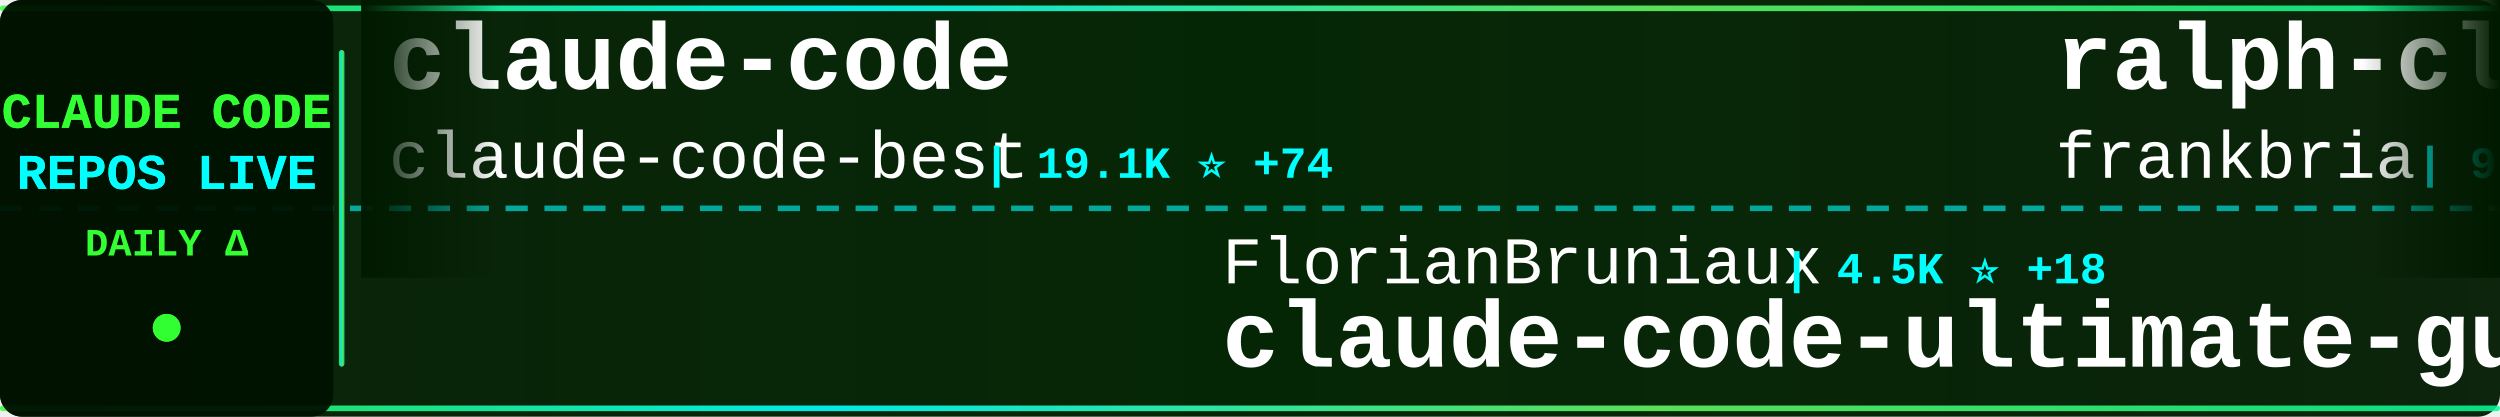
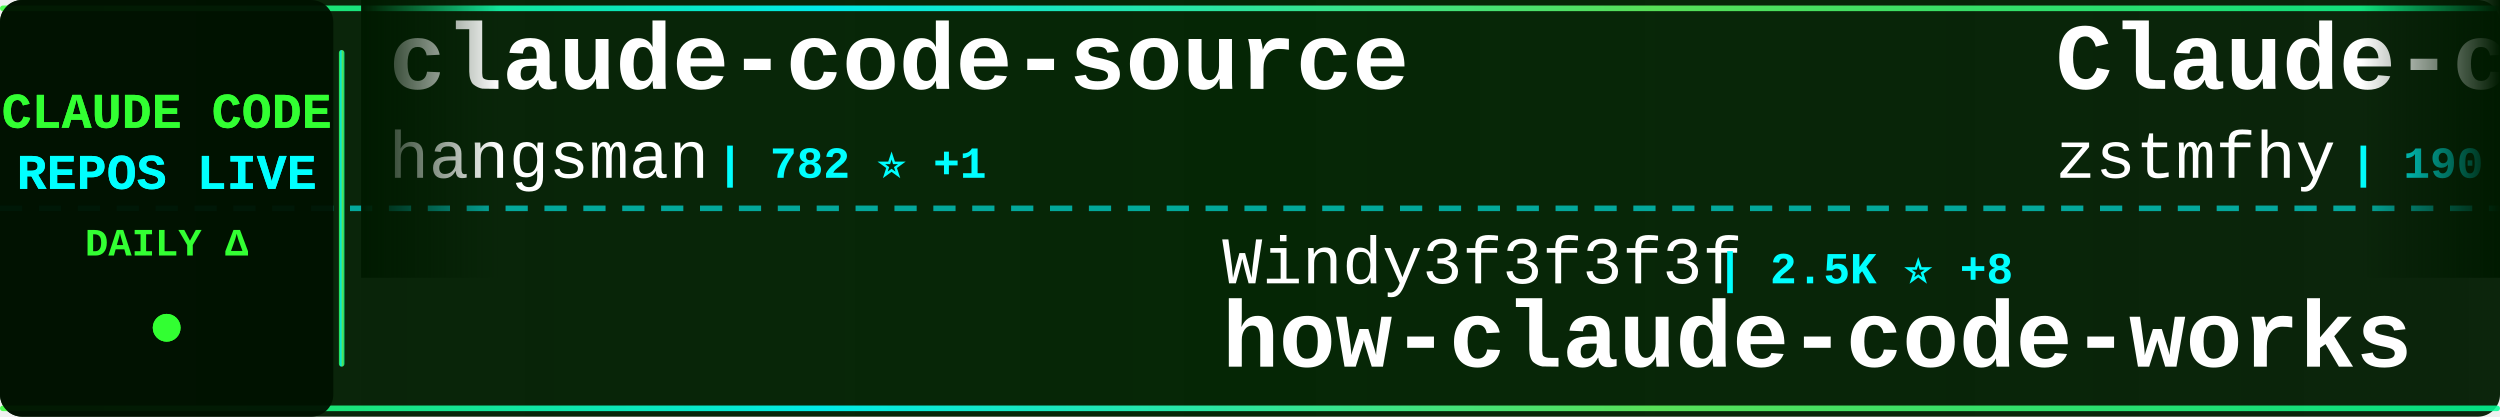
<svg xmlns="http://www.w3.org/2000/svg" width="900" height="150">
  <defs>
    <linearGradient id="tickerBg" x1="0%" y1="0%" x2="100%" y2="0%">
      <stop offset="0%" style="stop-color:#001a00;stop-opacity:0.95" />
      <stop offset="50%" style="stop-color:#002200;stop-opacity:0.98" />
      <stop offset="100%" style="stop-color:#001a00;stop-opacity:0.95" />
    </linearGradient>
    <linearGradient id="borderGrad" x1="0%" y1="0%" x2="100%" y2="0%">
      <stop offset="0%" style="stop-color:#33ff33;stop-opacity:0.85">
        <animate attributeName="stop-opacity" values="0.85;1;0.85" dur="2s" repeatCount="indefinite" />
      </stop>
      <stop offset="33%" style="stop-color:#00ffff;stop-opacity:0.9">
        <animate attributeName="stop-opacity" values="0.9;1;0.9" dur="2.2s" repeatCount="indefinite" />
      </stop>
      <stop offset="66%" style="stop-color:#66ff66;stop-opacity:0.85">
        <animate attributeName="stop-opacity" values="0.85;1;0.85" dur="1.8s" repeatCount="indefinite" />
      </stop>
      <stop offset="100%" style="stop-color:#00ff99;stop-opacity:0.85">
        <animate attributeName="stop-opacity" values="0.85;1;0.85" dur="2s" repeatCount="indefinite" />
      </stop>
    </linearGradient>
    <filter id="textGlow">
      <feGaussianBlur stdDeviation="0.1" result="coloredBlur" />
      <feMerge>
        <feMergeNode in="coloredBlur" />
        <feMergeNode in="SourceGraphic" />
      </feMerge>
    </filter>
    <filter id="metricGlow">
      <feGaussianBlur stdDeviation="0.2" result="coloredBlur" />
      <feMerge>
        <feMergeNode in="coloredBlur" />
        <feMergeNode in="SourceGraphic" />
      </feMerge>
    </filter>
    <linearGradient id="leftFade" x1="0%" y1="0%" x2="100%" y2="0%">
      <stop offset="0%" style="stop-color:#001a00;stop-opacity:1" />
      <stop offset="100%" style="stop-color:#001a00;stop-opacity:0" />
    </linearGradient>
    <linearGradient id="rightFade" x1="0%" y1="0%" x2="100%" y2="0%">
      <stop offset="0%" style="stop-color:#001a00;stop-opacity:0" />
      <stop offset="100%" style="stop-color:#001a00;stop-opacity:1" />
    </linearGradient>
  </defs>
  <rect width="900" height="150" fill="url(#tickerBg)" rx="8" />
  <rect x="0" y="2" width="900" height="2" fill="url(#borderGrad)" rx="1" />
  <rect x="0" y="146" width="900" height="2" fill="url(#borderGrad)" rx="1" />
  <line x1="0" y1="75" x2="900" y2="75" stroke="#00ffff" stroke-width="2" stroke-dasharray="8 6" opacity="0.6" />
  <rect x="0" y="0" width="120" height="150" fill="#001100" opacity="0.95" rx="8" />
  <text x="60" y="46" font-family="'Courier New', monospace" font-size="18" font-weight="bold" fill="#33ff33" text-anchor="middle" filter="url(#textGlow)">
    CLAUDE CODE
  </text>
  <text x="60" y="68" font-family="'Courier New', monospace" font-size="18" font-weight="bold" fill="#00ffff" text-anchor="middle" filter="url(#textGlow)">
    REPOS LIVE
  </text>
  <text x="60" y="92" font-family="'Courier New', monospace" font-size="14" font-weight="bold" fill="#33ff33" text-anchor="middle">
    DAILY Δ
  </text>
  <circle cx="60" cy="118" r="5" fill="#33ff33" filter="url(#metricGlow)">
    <animate attributeName="r" values="4;6;4" dur="1.5s" repeatCount="indefinite" />
    <animate attributeName="opacity" values="0.6;1;0.6" dur="1.5s" repeatCount="indefinite" />
  </circle>
  <rect x="122" y="18" width="2" height="114" fill="url(#borderGrad)" rx="1" />
  <clipPath id="tickerClip">
    <rect x="130" y="0" width="770" height="150" />
  </clipPath>
  <g clip-path="url(#tickerClip)">
    <g id="tickerItems">
      <animateTransform attributeName="transform" attributeType="XML" type="translate" from="0 0" to="-3000 0" dur="54s" repeatCount="indefinite" />
      <g transform="translate(0, 0)">
-         <text x="140" y="32" font-family="'Courier New', monospace" font-size="34" font-weight="bold" fill="#ffffff">claude-code</text>
-         <text x="140" y="64" font-family="'Courier New', monospace" font-size="24" font-weight="normal" fill="#ffffff" opacity="1.0">claude-code-best</text>
-         <text x="354" y="64" font-family="'Courier New', monospace" font-size="16" font-weight="bold" fill="#00ffff"> | 19.1K ⭐ +74</text>
+         <text x="140" y="32" font-family="'Courier New', monospace" font-size="34" font-weight="bold" fill="#ffffff">claude-code-source</text>
+         <text x="140" y="64" font-family="'Courier New', monospace" font-size="24" font-weight="normal" fill="#ffffff" opacity="1.0">hangsman</text>
+         <text x="258" y="64" font-family="'Courier New', monospace" font-size="16" font-weight="bold" fill="#00ffff"> | 782 ⭐ +1</text>
      </g>
      <g transform="translate(300, 0)">
-         <text x="140" y="102" font-family="'Courier New', monospace" font-size="24" font-weight="normal" fill="#ffffff" opacity="1.0">FlorianBruniaux</text>
-         <text x="342" y="102" font-family="'Courier New', monospace" font-size="16" font-weight="bold" fill="#00ffff"> | 4.5K ⭐ +18</text>
-         <text x="140" y="132" font-family="'Courier New', monospace" font-size="34" font-weight="bold" fill="#ffffff">claude-code-ultimate-gui...</text>
+         <text x="140" y="102" font-family="'Courier New', monospace" font-size="24" font-weight="normal" fill="#ffffff" opacity="1.0">Windy3f3f3f3f</text>
+         <text x="318" y="102" font-family="'Courier New', monospace" font-size="16" font-weight="bold" fill="#00ffff"> | 2.5K ⭐ +8</text>
+         <text x="140" y="132" font-family="'Courier New', monospace" font-size="34" font-weight="bold" fill="#ffffff">how-claude-code-works</text>
      </g>
      <g transform="translate(600, 0)">
-         <text x="140" y="32" font-family="'Courier New', monospace" font-size="34" font-weight="bold" fill="#ffffff">ralph-claude-code</text>
-         <text x="140" y="64" font-family="'Courier New', monospace" font-size="24" font-weight="normal" fill="#ffffff" opacity="1.0">frankbria</text>
-         <text x="270" y="64" font-family="'Courier New', monospace" font-size="16" font-weight="bold" fill="#00ffff"> | 9.2K ⭐ +14</text>
+         <text x="140" y="32" font-family="'Courier New', monospace" font-size="34" font-weight="bold" fill="#ffffff">Claude-code</text>
+         <text x="140" y="64" font-family="'Courier New', monospace" font-size="24" font-weight="normal" fill="#ffffff" opacity="1.0">zstmfhy</text>
+         <text x="246" y="64" font-family="'Courier New', monospace" font-size="16" font-weight="bold" fill="#00ffff"> | 190 ⭐</text>
      </g>
      <g transform="translate(900, 0)">
-         <text x="140" y="102" font-family="'Courier New', monospace" font-size="24" font-weight="normal" fill="#ffffff" opacity="1.0">RishabhK103</text>
-         <text x="294" y="102" font-family="'Courier New', monospace" font-size="16" font-weight="bold" fill="#00ffff"> | 85 ⭐ +1</text>
+         <text x="140" y="102" font-family="'Courier New', monospace" font-size="24" font-weight="normal" fill="#ffffff" opacity="1.0">xorespesp</text>
+         <text x="270" y="102" font-family="'Courier New', monospace" font-size="16" font-weight="bold" fill="#00ffff"> | 225 ⭐</text>
        <text x="140" y="132" font-family="'Courier New', monospace" font-size="34" font-weight="bold" fill="#ffffff">claude-code</text>
      </g>
      <g transform="translate(1200, 0)">
-         <text x="140" y="32" font-family="'Courier New', monospace" font-size="34" font-weight="bold" fill="#ffffff">Open-ClaudeCode</text>
-         <text x="140" y="64" font-family="'Courier New', monospace" font-size="24" font-weight="normal" fill="#ffffff" opacity="1.0">LING71671</text>
-         <text x="270" y="64" font-family="'Courier New', monospace" font-size="16" font-weight="bold" fill="#00ffff"> | 867 ⭐ +3</text>
+         <text x="140" y="32" font-family="'Courier New', monospace" font-size="34" font-weight="bold" fill="#ffffff">claude-code-from-scratch</text>
+         <text x="140" y="64" font-family="'Courier New', monospace" font-size="24" font-weight="normal" fill="#ffffff" opacity="1.0">Windy3f3f3f3f</text>
+         <text x="318" y="64" font-family="'Courier New', monospace" font-size="16" font-weight="bold" fill="#00ffff"> | 1.3K ⭐ +7</text>
      </g>
      <g transform="translate(1500, 0)">
-         <text x="140" y="102" font-family="'Courier New', monospace" font-size="24" font-weight="normal" fill="#ffffff" opacity="1.0">Yeachan-Heo</text>
-         <text x="294" y="102" font-family="'Courier New', monospace" font-size="16" font-weight="bold" fill="#00ffff"> | 35.1K ⭐ +154</text>
-         <text x="140" y="132" font-family="'Courier New', monospace" font-size="34" font-weight="bold" fill="#ffffff">oh-my-claudecode</text>
+         <text x="140" y="102" font-family="'Courier New', monospace" font-size="24" font-weight="normal" fill="#ffffff" opacity="1.0">catlog22</text>
+         <text x="258" y="102" font-family="'Courier New', monospace" font-size="16" font-weight="bold" fill="#00ffff"> | 2.0K ⭐ +2</text>
+         <text x="140" y="132" font-family="'Courier New', monospace" font-size="34" font-weight="bold" fill="#ffffff">Claude-Code-Workflow</text>
      </g>
      <g transform="translate(1800, 0)">
-         <text x="140" y="32" font-family="'Courier New', monospace" font-size="34" font-weight="bold" fill="#ffffff">Claude-Code-Usage-Monito...</text>
-         <text x="140" y="64" font-family="'Courier New', monospace" font-size="24" font-weight="normal" fill="#ffffff" opacity="1.0">Maciek-roboblog</text>
-         <text x="342" y="64" font-family="'Courier New', monospace" font-size="16" font-weight="bold" fill="#00ffff"> | 8.1K ⭐ +16</text>
+         <text x="140" y="32" font-family="'Courier New', monospace" font-size="34" font-weight="bold" fill="#ffffff">Claude-Code</text>
+         <text x="140" y="64" font-family="'Courier New', monospace" font-size="24" font-weight="normal" fill="#ffffff" opacity="1.0">KPR111</text>
+         <text x="234" y="64" font-family="'Courier New', monospace" font-size="16" font-weight="bold" fill="#00ffff"> | 18 ⭐</text>
      </g>
      <g transform="translate(2100, 0)">
-         <text x="140" y="102" font-family="'Courier New', monospace" font-size="24" font-weight="normal" fill="#ffffff" opacity="1.0">isboyjc</text>
-         <text x="246" y="102" font-family="'Courier New', monospace" font-size="16" font-weight="bold" fill="#00ffff"> | 157 ⭐</text>
-         <text x="140" y="132" font-family="'Courier New', monospace" font-size="34" font-weight="bold" fill="#ffffff">claude-code</text>
+         <text x="140" y="102" font-family="'Courier New', monospace" font-size="24" font-weight="normal" fill="#ffffff" opacity="1.0">sugyan</text>
+         <text x="234" y="102" font-family="'Courier New', monospace" font-size="16" font-weight="bold" fill="#00ffff"> | 1.1K ⭐ +1</text>
+         <text x="140" y="132" font-family="'Courier New', monospace" font-size="34" font-weight="bold" fill="#ffffff">claude-code-webui</text>
      </g>
      <g transform="translate(2400, 0)">
-         <text x="140" y="32" font-family="'Courier New', monospace" font-size="34" font-weight="bold" fill="#ffffff">claude-code-telegram</text>
-         <text x="140" y="64" font-family="'Courier New', monospace" font-size="24" font-weight="normal" fill="#ffffff" opacity="1.0">RichardAtCT</text>
-         <text x="294" y="64" font-family="'Courier New', monospace" font-size="16" font-weight="bold" fill="#00ffff"> | 2.6K ⭐ +4</text>
+         <text x="140" y="32" font-family="'Courier New', monospace" font-size="34" font-weight="bold" fill="#ffffff">claude-code-workflows</text>
+         <text x="140" y="64" font-family="'Courier New', monospace" font-size="24" font-weight="normal" fill="#ffffff" opacity="1.0">OneRedOak</text>
+         <text x="270" y="64" font-family="'Courier New', monospace" font-size="16" font-weight="bold" fill="#00ffff"> | 3.8K ⭐</text>
      </g>
      <g transform="translate(2700, 0)">
-         <text x="140" y="102" font-family="'Courier New', monospace" font-size="24" font-weight="normal" fill="#ffffff" opacity="1.0">alejandrobalderas</text>
-         <text x="366" y="102" font-family="'Courier New', monospace" font-size="16" font-weight="bold" fill="#00ffff"> | 2.1K ⭐ +11</text>
-         <text x="140" y="132" font-family="'Courier New', monospace" font-size="34" font-weight="bold" fill="#ffffff">claude-code-from-source</text>
+         <text x="140" y="102" font-family="'Courier New', monospace" font-size="24" font-weight="normal" fill="#ffffff" opacity="1.0">https-deeplearning-ai</text>
+         <text x="414" y="102" font-family="'Courier New', monospace" font-size="16" font-weight="bold" fill="#00ffff"> | 520 ⭐</text>
+         <text x="140" y="132" font-family="'Courier New', monospace" font-size="34" font-weight="bold" fill="#ffffff">sc-claude-code-files</text>
      </g>
      <g transform="translate(3000, 0)">
-         <text x="140" y="32" font-family="'Courier New', monospace" font-size="34" font-weight="bold" fill="#ffffff">claude-code</text>
-         <text x="140" y="64" font-family="'Courier New', monospace" font-size="24" font-weight="normal" fill="#ffffff" opacity="1.0">claude-code-best</text>
-         <text x="354" y="64" font-family="'Courier New', monospace" font-size="16" font-weight="bold" fill="#00ffff"> | 19.1K ⭐ +74</text>
+         <text x="140" y="32" font-family="'Courier New', monospace" font-size="34" font-weight="bold" fill="#ffffff">claude-code-source</text>
+         <text x="140" y="64" font-family="'Courier New', monospace" font-size="24" font-weight="normal" fill="#ffffff" opacity="1.0">hangsman</text>
+         <text x="258" y="64" font-family="'Courier New', monospace" font-size="16" font-weight="bold" fill="#00ffff"> | 782 ⭐ +1</text>
      </g>
      <g transform="translate(3300, 0)">
-         <text x="140" y="102" font-family="'Courier New', monospace" font-size="24" font-weight="normal" fill="#ffffff" opacity="1.0">FlorianBruniaux</text>
-         <text x="342" y="102" font-family="'Courier New', monospace" font-size="16" font-weight="bold" fill="#00ffff"> | 4.5K ⭐ +18</text>
-         <text x="140" y="132" font-family="'Courier New', monospace" font-size="34" font-weight="bold" fill="#ffffff">claude-code-ultimate-gui...</text>
+         <text x="140" y="102" font-family="'Courier New', monospace" font-size="24" font-weight="normal" fill="#ffffff" opacity="1.0">Windy3f3f3f3f</text>
+         <text x="318" y="102" font-family="'Courier New', monospace" font-size="16" font-weight="bold" fill="#00ffff"> | 2.5K ⭐ +8</text>
+         <text x="140" y="132" font-family="'Courier New', monospace" font-size="34" font-weight="bold" fill="#ffffff">how-claude-code-works</text>
      </g>
      <g transform="translate(3600, 0)">
-         <text x="140" y="32" font-family="'Courier New', monospace" font-size="34" font-weight="bold" fill="#ffffff">ralph-claude-code</text>
-         <text x="140" y="64" font-family="'Courier New', monospace" font-size="24" font-weight="normal" fill="#ffffff" opacity="1.0">frankbria</text>
-         <text x="270" y="64" font-family="'Courier New', monospace" font-size="16" font-weight="bold" fill="#00ffff"> | 9.2K ⭐ +14</text>
+         <text x="140" y="32" font-family="'Courier New', monospace" font-size="34" font-weight="bold" fill="#ffffff">Claude-code</text>
+         <text x="140" y="64" font-family="'Courier New', monospace" font-size="24" font-weight="normal" fill="#ffffff" opacity="1.0">zstmfhy</text>
+         <text x="246" y="64" font-family="'Courier New', monospace" font-size="16" font-weight="bold" fill="#00ffff"> | 190 ⭐</text>
      </g>
      <g transform="translate(3900, 0)">
-         <text x="140" y="102" font-family="'Courier New', monospace" font-size="24" font-weight="normal" fill="#ffffff" opacity="1.0">RishabhK103</text>
-         <text x="294" y="102" font-family="'Courier New', monospace" font-size="16" font-weight="bold" fill="#00ffff"> | 85 ⭐ +1</text>
+         <text x="140" y="102" font-family="'Courier New', monospace" font-size="24" font-weight="normal" fill="#ffffff" opacity="1.0">xorespesp</text>
+         <text x="270" y="102" font-family="'Courier New', monospace" font-size="16" font-weight="bold" fill="#00ffff"> | 225 ⭐</text>
        <text x="140" y="132" font-family="'Courier New', monospace" font-size="34" font-weight="bold" fill="#ffffff">claude-code</text>
      </g>
    </g>
  </g>
  <rect x="130" y="0" width="50" height="100" fill="url(#leftFade)" />
  <rect x="850" y="0" width="50" height="100" fill="url(#rightFade)" />
</svg>
